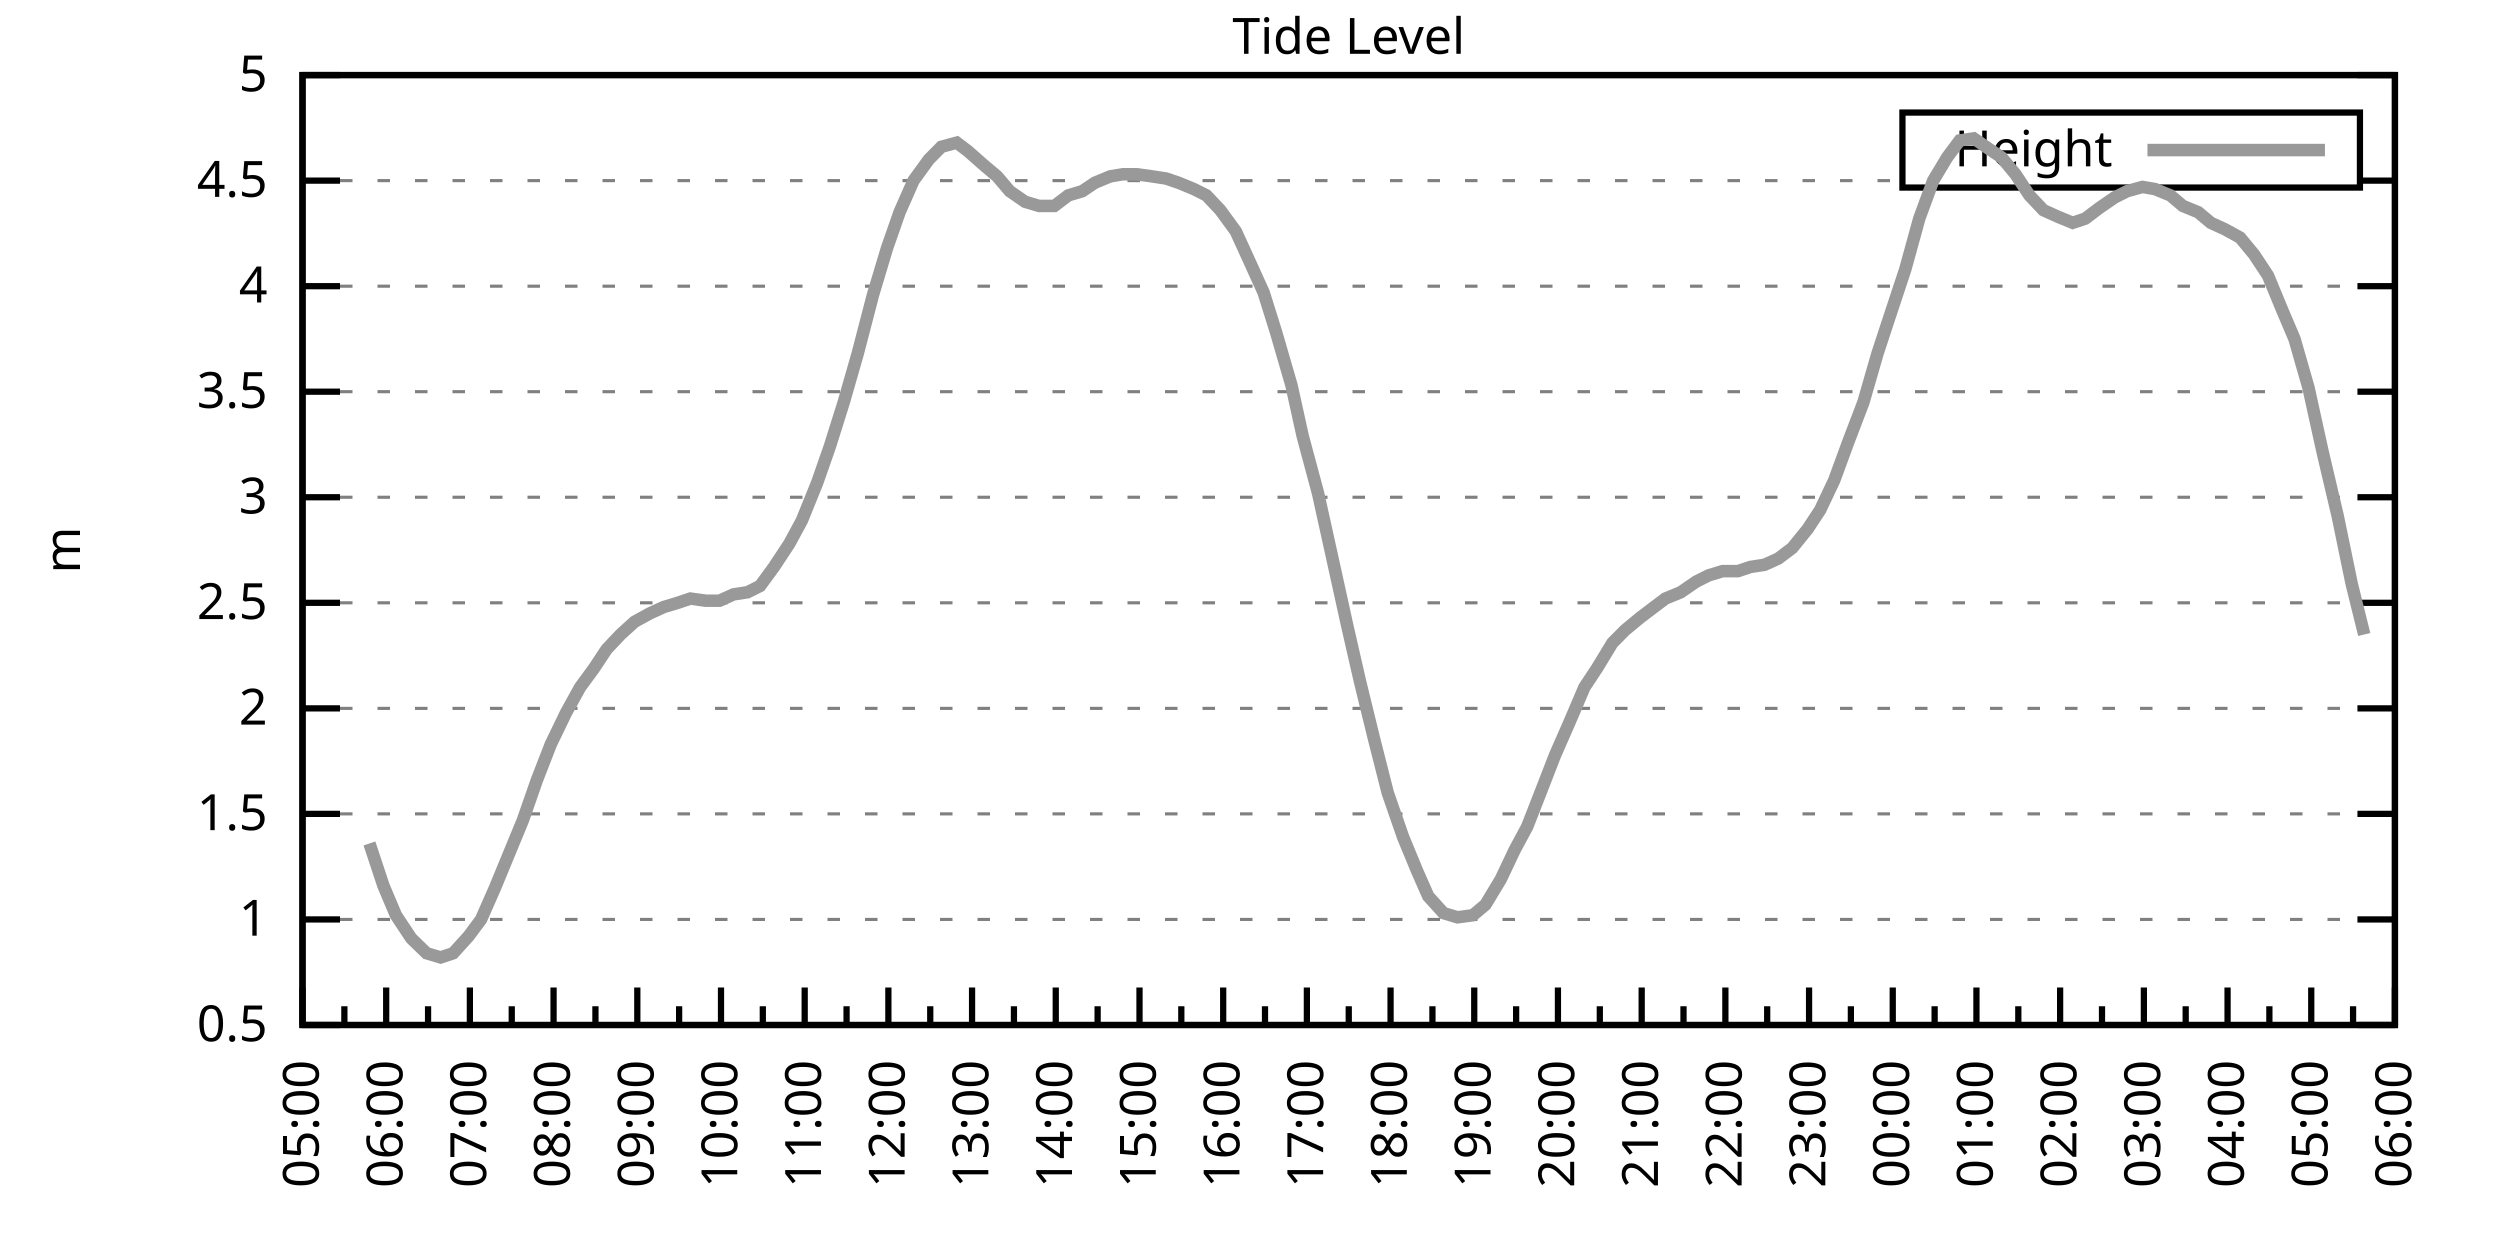
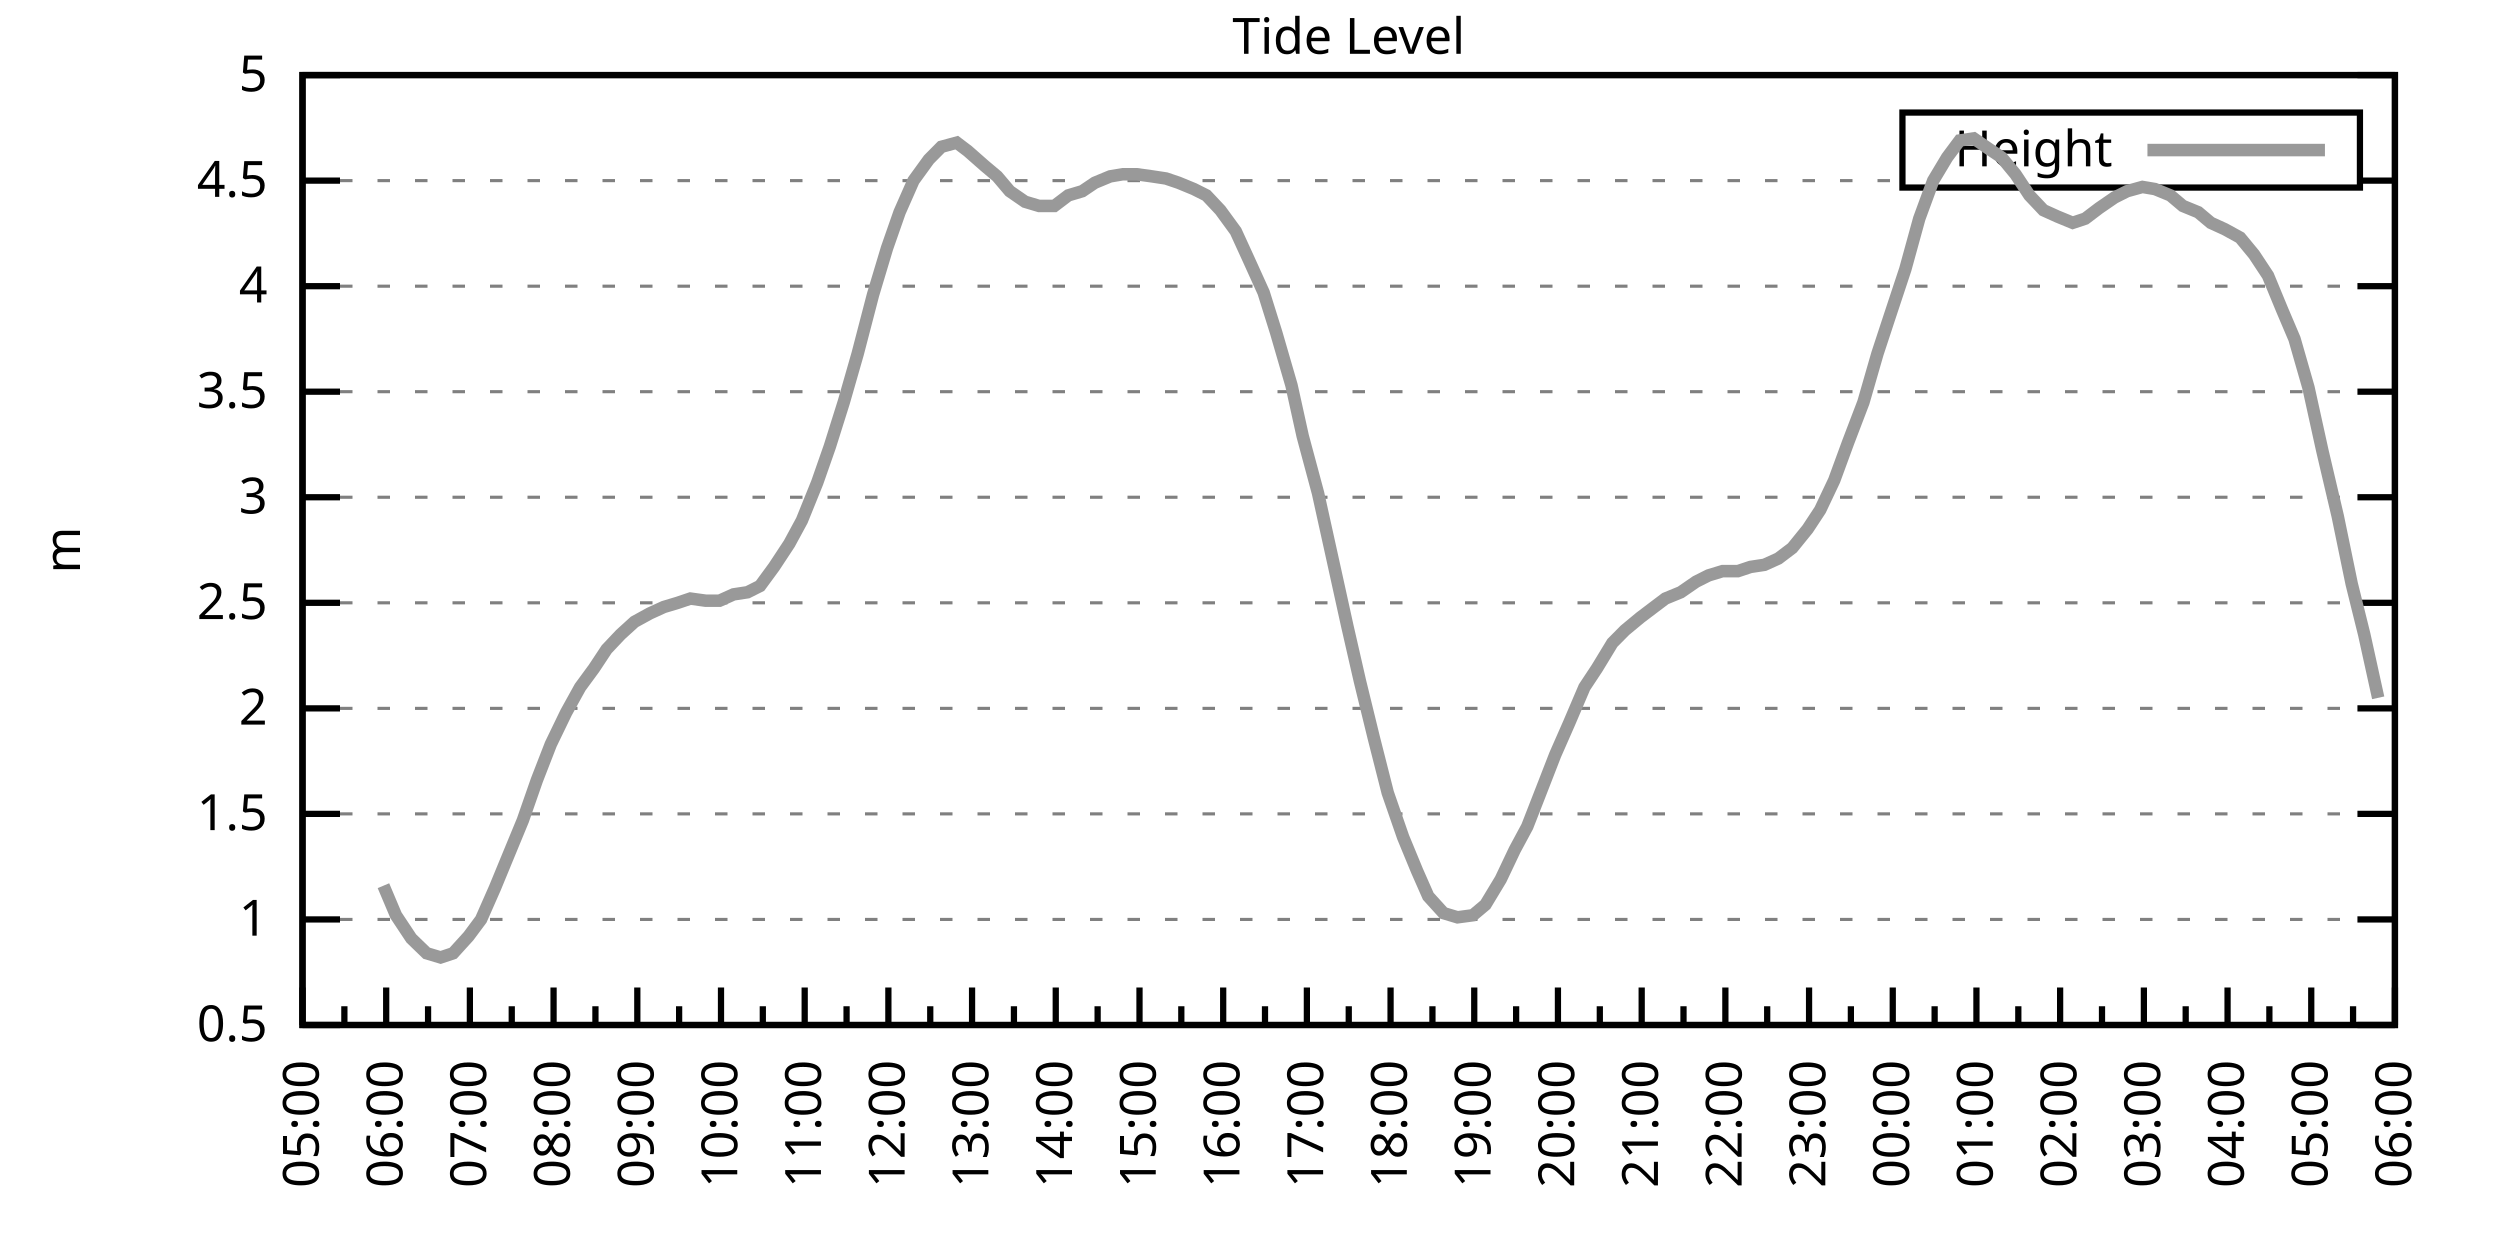
<svg xmlns="http://www.w3.org/2000/svg" xmlns:xlink="http://www.w3.org/1999/xlink" width="400" height="200" viewBox="0 0 400 200">
  <g id="gnuplot_canvas">
    <rect x="0" y="0" width="400" height="200" fill="none" />
    <defs>
      <circle id="gpDot" r="0.5" stroke-width="0.5" stroke="currentColor" />
      <path id="gpPt0" stroke-width="0.333" stroke="currentColor" d="M-1,0 h2 M0,-1 v2" />
      <path id="gpPt1" stroke-width="0.333" stroke="currentColor" d="M-1,-1 L1,1 M1,-1 L-1,1" />
      <path id="gpPt2" stroke-width="0.333" stroke="currentColor" d="M-1,0 L1,0 M0,-1 L0,1 M-1,-1 L1,1 M-1,1 L1,-1" />
      <rect id="gpPt3" stroke-width="0.333" stroke="currentColor" x="-1" y="-1" width="2" height="2" />
      <rect id="gpPt4" stroke-width="0.333" stroke="currentColor" fill="currentColor" x="-1" y="-1" width="2" height="2" />
      <circle id="gpPt5" stroke-width="0.333" stroke="currentColor" cx="0" cy="0" r="1" />
      <use xlink:href="#gpPt5" id="gpPt6" fill="currentColor" stroke="none" />
      <path id="gpPt7" stroke-width="0.333" stroke="currentColor" d="M0,-1.33 L-1.33,0.67 L1.33,0.67 z" />
      <use xlink:href="#gpPt7" id="gpPt8" fill="currentColor" stroke="none" />
      <use xlink:href="#gpPt7" id="gpPt9" stroke="currentColor" transform="rotate(180)" />
      <use xlink:href="#gpPt9" id="gpPt10" fill="currentColor" stroke="none" />
      <use xlink:href="#gpPt3" id="gpPt11" stroke="currentColor" transform="rotate(45)" />
      <use xlink:href="#gpPt11" id="gpPt12" fill="currentColor" stroke="none" />
      <path id="gpPt13" stroke-width="0.333" stroke="currentColor" d="M0,1.330 L1.265,0.411 L0.782,-1.067 L-0.782,-1.076 L-1.265,0.411 z" />
      <use xlink:href="#gpPt13" id="gpPt14" fill="currentColor" stroke="none" />
      <filter id="textbox" filterUnits="objectBoundingBox" x="0" y="0" height="1" width="1">
        <feFlood flood-color="white" flood-opacity="1" result="bgnd" />
        <feComposite in="SourceGraphic" in2="bgnd" operator="atop" />
      </filter>
      <filter id="greybox" filterUnits="objectBoundingBox" x="0" y="0" height="1" width="1">
        <feFlood flood-color="lightgrey" flood-opacity="1" result="grey" />
        <feComposite in="SourceGraphic" in2="grey" operator="atop" />
      </filter>
    </defs>
    <g fill="none" color="white" stroke="currentColor" stroke-width="1.00" stroke-linecap="butt" stroke-linejoin="miter">
</g>
    <g fill="none" color="black" stroke="currentColor" stroke-width="1.00" stroke-linecap="butt" stroke-linejoin="miter">
      <g stroke="none" shape-rendering="crispEdges">
        <polygon fill="rgb(255, 255, 255)" points="48.40,164.00 383.18,164.00 383.18,12.02 48.40,12.02 " />
      </g>
    </g>
    <g fill="none" color="black" stroke="currentColor" stroke-width="1.00" stroke-linecap="butt" stroke-linejoin="miter">
</g>
    <g fill="none" color="black" stroke="black" stroke-width="0.50" stroke-linecap="butt" stroke-linejoin="miter">
</g>
    <g fill="none" color="gray" stroke="currentColor" stroke-width="0.50" stroke-linecap="butt" stroke-linejoin="miter">
      <path stroke="gray" stroke-dasharray="2,4" class="gridline" d="M48.40,164.00 L383.19,164.00  " />
    </g>
    <g fill="none" color="gray" stroke="gray" stroke-width="1.00" stroke-linecap="butt" stroke-linejoin="miter">
</g>
    <g fill="none" color="black" stroke="currentColor" stroke-width="1.00" stroke-linecap="butt" stroke-linejoin="miter">
      <path stroke="black" d="M48.40,164.00 L54.40,164.00 M383.19,164.00 L377.19,164.00  " />
      <g transform="translate(42.80,166.60)" stroke="none" fill="black" font-family="Sans" font-size="8.00" text-anchor="end">
        <text>
          <tspan font-family="Sans"> 0.5</tspan>
        </text>
      </g>
    </g>
    <g fill="none" color="black" stroke="currentColor" stroke-width="1.00" stroke-linecap="butt" stroke-linejoin="miter">
</g>
    <g fill="none" color="black" stroke="black" stroke-width="0.50" stroke-linecap="butt" stroke-linejoin="miter">
</g>
    <g fill="none" color="gray" stroke="currentColor" stroke-width="0.50" stroke-linecap="butt" stroke-linejoin="miter">
      <path stroke="gray" stroke-dasharray="2,4" class="gridline" d="M48.40,147.11 L383.19,147.11  " />
    </g>
    <g fill="none" color="gray" stroke="gray" stroke-width="1.00" stroke-linecap="butt" stroke-linejoin="miter">
</g>
    <g fill="none" color="black" stroke="currentColor" stroke-width="1.00" stroke-linecap="butt" stroke-linejoin="miter">
      <path stroke="black" d="M48.40,147.11 L54.40,147.11 M383.19,147.11 L377.19,147.11  " />
      <g transform="translate(42.80,149.71)" stroke="none" fill="black" font-family="Sans" font-size="8.00" text-anchor="end">
        <text>
          <tspan font-family="Sans"> 1</tspan>
        </text>
      </g>
    </g>
    <g fill="none" color="black" stroke="currentColor" stroke-width="1.00" stroke-linecap="butt" stroke-linejoin="miter">
</g>
    <g fill="none" color="black" stroke="black" stroke-width="0.50" stroke-linecap="butt" stroke-linejoin="miter">
</g>
    <g fill="none" color="gray" stroke="currentColor" stroke-width="0.50" stroke-linecap="butt" stroke-linejoin="miter">
      <path stroke="gray" stroke-dasharray="2,4" class="gridline" d="M48.40,130.22 L383.19,130.22  " />
    </g>
    <g fill="none" color="gray" stroke="gray" stroke-width="1.00" stroke-linecap="butt" stroke-linejoin="miter">
</g>
    <g fill="none" color="black" stroke="currentColor" stroke-width="1.00" stroke-linecap="butt" stroke-linejoin="miter">
      <path stroke="black" d="M48.40,130.22 L54.40,130.22 M383.19,130.22 L377.19,130.22  " />
      <g transform="translate(42.80,132.82)" stroke="none" fill="black" font-family="Sans" font-size="8.00" text-anchor="end">
        <text>
          <tspan font-family="Sans"> 1.5</tspan>
        </text>
      </g>
    </g>
    <g fill="none" color="black" stroke="currentColor" stroke-width="1.00" stroke-linecap="butt" stroke-linejoin="miter">
</g>
    <g fill="none" color="black" stroke="black" stroke-width="0.50" stroke-linecap="butt" stroke-linejoin="miter">
</g>
    <g fill="none" color="gray" stroke="currentColor" stroke-width="0.50" stroke-linecap="butt" stroke-linejoin="miter">
      <path stroke="gray" stroke-dasharray="2,4" class="gridline" d="M48.40,113.34 L383.19,113.34  " />
    </g>
    <g fill="none" color="gray" stroke="gray" stroke-width="1.00" stroke-linecap="butt" stroke-linejoin="miter">
</g>
    <g fill="none" color="black" stroke="currentColor" stroke-width="1.00" stroke-linecap="butt" stroke-linejoin="miter">
      <path stroke="black" d="M48.40,113.34 L54.40,113.34 M383.19,113.34 L377.19,113.34  " />
      <g transform="translate(42.80,115.94)" stroke="none" fill="black" font-family="Sans" font-size="8.00" text-anchor="end">
        <text>
          <tspan font-family="Sans"> 2</tspan>
        </text>
      </g>
    </g>
    <g fill="none" color="black" stroke="currentColor" stroke-width="1.00" stroke-linecap="butt" stroke-linejoin="miter">
</g>
    <g fill="none" color="black" stroke="black" stroke-width="0.50" stroke-linecap="butt" stroke-linejoin="miter">
</g>
    <g fill="none" color="gray" stroke="currentColor" stroke-width="0.50" stroke-linecap="butt" stroke-linejoin="miter">
      <path stroke="gray" stroke-dasharray="2,4" class="gridline" d="M48.40,96.45 L383.19,96.45  " />
    </g>
    <g fill="none" color="gray" stroke="gray" stroke-width="1.00" stroke-linecap="butt" stroke-linejoin="miter">
</g>
    <g fill="none" color="black" stroke="currentColor" stroke-width="1.00" stroke-linecap="butt" stroke-linejoin="miter">
      <path stroke="black" d="M48.40,96.45 L54.40,96.45 M383.19,96.45 L377.19,96.45  " />
      <g transform="translate(42.80,99.05)" stroke="none" fill="black" font-family="Sans" font-size="8.00" text-anchor="end">
        <text>
          <tspan font-family="Sans"> 2.5</tspan>
        </text>
      </g>
    </g>
    <g fill="none" color="black" stroke="currentColor" stroke-width="1.00" stroke-linecap="butt" stroke-linejoin="miter">
</g>
    <g fill="none" color="black" stroke="black" stroke-width="0.50" stroke-linecap="butt" stroke-linejoin="miter">
</g>
    <g fill="none" color="gray" stroke="currentColor" stroke-width="0.50" stroke-linecap="butt" stroke-linejoin="miter">
      <path stroke="gray" stroke-dasharray="2,4" class="gridline" d="M48.40,79.56 L383.19,79.56  " />
    </g>
    <g fill="none" color="gray" stroke="gray" stroke-width="1.00" stroke-linecap="butt" stroke-linejoin="miter">
</g>
    <g fill="none" color="black" stroke="currentColor" stroke-width="1.00" stroke-linecap="butt" stroke-linejoin="miter">
      <path stroke="black" d="M48.40,79.56 L54.40,79.56 M383.19,79.56 L377.19,79.56  " />
      <g transform="translate(42.80,82.16)" stroke="none" fill="black" font-family="Sans" font-size="8.00" text-anchor="end">
        <text>
          <tspan font-family="Sans"> 3</tspan>
        </text>
      </g>
    </g>
    <g fill="none" color="black" stroke="currentColor" stroke-width="1.00" stroke-linecap="butt" stroke-linejoin="miter">
</g>
    <g fill="none" color="black" stroke="black" stroke-width="0.50" stroke-linecap="butt" stroke-linejoin="miter">
</g>
    <g fill="none" color="gray" stroke="currentColor" stroke-width="0.50" stroke-linecap="butt" stroke-linejoin="miter">
      <path stroke="gray" stroke-dasharray="2,4" class="gridline" d="M48.40,62.67 L383.19,62.67  " />
    </g>
    <g fill="none" color="gray" stroke="gray" stroke-width="1.00" stroke-linecap="butt" stroke-linejoin="miter">
</g>
    <g fill="none" color="black" stroke="currentColor" stroke-width="1.00" stroke-linecap="butt" stroke-linejoin="miter">
      <path stroke="black" d="M48.40,62.67 L54.40,62.67 M383.19,62.67 L377.19,62.67  " />
      <g transform="translate(42.80,65.27)" stroke="none" fill="black" font-family="Sans" font-size="8.00" text-anchor="end">
        <text>
          <tspan font-family="Sans"> 3.5</tspan>
        </text>
      </g>
    </g>
    <g fill="none" color="black" stroke="currentColor" stroke-width="1.00" stroke-linecap="butt" stroke-linejoin="miter">
</g>
    <g fill="none" color="black" stroke="black" stroke-width="0.50" stroke-linecap="butt" stroke-linejoin="miter">
</g>
    <g fill="none" color="gray" stroke="currentColor" stroke-width="0.50" stroke-linecap="butt" stroke-linejoin="miter">
      <path stroke="gray" stroke-dasharray="2,4" class="gridline" d="M48.40,45.79 L383.19,45.79  " />
    </g>
    <g fill="none" color="gray" stroke="gray" stroke-width="1.00" stroke-linecap="butt" stroke-linejoin="miter">
</g>
    <g fill="none" color="black" stroke="currentColor" stroke-width="1.00" stroke-linecap="butt" stroke-linejoin="miter">
      <path stroke="black" d="M48.40,45.79 L54.40,45.79 M383.19,45.79 L377.19,45.79  " />
      <g transform="translate(42.80,48.39)" stroke="none" fill="black" font-family="Sans" font-size="8.00" text-anchor="end">
        <text>
          <tspan font-family="Sans"> 4</tspan>
        </text>
      </g>
    </g>
    <g fill="none" color="black" stroke="currentColor" stroke-width="1.00" stroke-linecap="butt" stroke-linejoin="miter">
</g>
    <g fill="none" color="black" stroke="black" stroke-width="0.50" stroke-linecap="butt" stroke-linejoin="miter">
</g>
    <g fill="none" color="gray" stroke="currentColor" stroke-width="0.50" stroke-linecap="butt" stroke-linejoin="miter">
      <path stroke="gray" stroke-dasharray="2,4" class="gridline" d="M48.40,28.90 L304.39,28.90 M377.59,28.90 L383.19,28.90  " />
    </g>
    <g fill="none" color="gray" stroke="gray" stroke-width="1.00" stroke-linecap="butt" stroke-linejoin="miter">
</g>
    <g fill="none" color="black" stroke="currentColor" stroke-width="1.00" stroke-linecap="butt" stroke-linejoin="miter">
      <path stroke="black" d="M48.40,28.90 L54.40,28.90 M383.19,28.90 L377.19,28.90  " />
      <g transform="translate(42.80,31.50)" stroke="none" fill="black" font-family="Sans" font-size="8.00" text-anchor="end">
        <text>
          <tspan font-family="Sans"> 4.5</tspan>
        </text>
      </g>
    </g>
    <g fill="none" color="black" stroke="currentColor" stroke-width="1.00" stroke-linecap="butt" stroke-linejoin="miter">
</g>
    <g fill="none" color="black" stroke="black" stroke-width="0.50" stroke-linecap="butt" stroke-linejoin="miter">
</g>
    <g fill="none" color="gray" stroke="currentColor" stroke-width="0.50" stroke-linecap="butt" stroke-linejoin="miter">
      <path stroke="gray" stroke-dasharray="2,4" class="gridline" d="M48.40,12.01 L383.19,12.01  " />
    </g>
    <g fill="none" color="gray" stroke="gray" stroke-width="1.00" stroke-linecap="butt" stroke-linejoin="miter">
</g>
    <g fill="none" color="black" stroke="currentColor" stroke-width="1.00" stroke-linecap="butt" stroke-linejoin="miter">
      <path stroke="black" d="M48.40,12.01 L54.40,12.01 M383.19,12.01 L377.19,12.01  " />
      <g transform="translate(42.80,14.61)" stroke="none" fill="black" font-family="Sans" font-size="8.00" text-anchor="end">
        <text>
          <tspan font-family="Sans"> 5</tspan>
        </text>
      </g>
    </g>
    <g fill="none" color="black" stroke="currentColor" stroke-width="1.00" stroke-linecap="butt" stroke-linejoin="miter">
      <path stroke="black" d="M48.40,164.00 L48.40,158.00  " />
      <g transform="translate(51.00,169.60) rotate(270)" stroke="none" fill="black" font-family="Sans" font-size="8.00" text-anchor="end">
        <text>
          <tspan font-family="Sans">05:00</tspan>
        </text>
      </g>
    </g>
    <g fill="none" color="black" stroke="currentColor" stroke-width="1.00" stroke-linecap="butt" stroke-linejoin="miter">
      <path stroke="black" d="M55.10,164.00 L55.10,161.00 M61.79,164.00 L61.79,158.00  " />
      <g transform="translate(64.39,169.60) rotate(270)" stroke="none" fill="black" font-family="Sans" font-size="8.00" text-anchor="end">
        <text>
          <tspan font-family="Sans">06:00</tspan>
        </text>
      </g>
    </g>
    <g fill="none" color="black" stroke="currentColor" stroke-width="1.00" stroke-linecap="butt" stroke-linejoin="miter">
      <path stroke="black" d="M68.49,164.00 L68.49,161.00 M75.18,164.00 L75.18,158.00  " />
      <g transform="translate(77.78,169.60) rotate(270)" stroke="none" fill="black" font-family="Sans" font-size="8.00" text-anchor="end">
        <text>
          <tspan font-family="Sans">07:00</tspan>
        </text>
      </g>
    </g>
    <g fill="none" color="black" stroke="currentColor" stroke-width="1.00" stroke-linecap="butt" stroke-linejoin="miter">
      <path stroke="black" d="M81.88,164.00 L81.88,161.00 M88.57,164.00 L88.57,158.00  " />
      <g transform="translate(91.17,169.60) rotate(270)" stroke="none" fill="black" font-family="Sans" font-size="8.00" text-anchor="end">
        <text>
          <tspan font-family="Sans">08:00</tspan>
        </text>
      </g>
    </g>
    <g fill="none" color="black" stroke="currentColor" stroke-width="1.00" stroke-linecap="butt" stroke-linejoin="miter">
      <path stroke="black" d="M95.27,164.00 L95.27,161.00 M101.97,164.00 L101.97,158.00  " />
      <g transform="translate(104.57,169.60) rotate(270)" stroke="none" fill="black" font-family="Sans" font-size="8.00" text-anchor="end">
        <text>
          <tspan font-family="Sans">09:00</tspan>
        </text>
      </g>
    </g>
    <g fill="none" color="black" stroke="currentColor" stroke-width="1.00" stroke-linecap="butt" stroke-linejoin="miter">
      <path stroke="black" d="M108.66,164.00 L108.66,161.00 M115.36,164.00 L115.36,158.00  " />
      <g transform="translate(117.96,169.60) rotate(270)" stroke="none" fill="black" font-family="Sans" font-size="8.00" text-anchor="end">
        <text>
          <tspan font-family="Sans">10:00</tspan>
        </text>
      </g>
    </g>
    <g fill="none" color="black" stroke="currentColor" stroke-width="1.00" stroke-linecap="butt" stroke-linejoin="miter">
      <path stroke="black" d="M122.05,164.00 L122.05,161.00 M128.75,164.00 L128.75,158.00  " />
      <g transform="translate(131.35,169.60) rotate(270)" stroke="none" fill="black" font-family="Sans" font-size="8.00" text-anchor="end">
        <text>
          <tspan font-family="Sans">11:00</tspan>
        </text>
      </g>
    </g>
    <g fill="none" color="black" stroke="currentColor" stroke-width="1.00" stroke-linecap="butt" stroke-linejoin="miter">
      <path stroke="black" d="M135.45,164.00 L135.45,161.00 M142.14,164.00 L142.14,158.00  " />
      <g transform="translate(144.74,169.60) rotate(270)" stroke="none" fill="black" font-family="Sans" font-size="8.00" text-anchor="end">
        <text>
          <tspan font-family="Sans">12:00</tspan>
        </text>
      </g>
    </g>
    <g fill="none" color="black" stroke="currentColor" stroke-width="1.00" stroke-linecap="butt" stroke-linejoin="miter">
      <path stroke="black" d="M148.84,164.00 L148.84,161.00 M155.53,164.00 L155.53,158.00  " />
      <g transform="translate(158.13,169.60) rotate(270)" stroke="none" fill="black" font-family="Sans" font-size="8.00" text-anchor="end">
        <text>
          <tspan font-family="Sans">13:00</tspan>
        </text>
      </g>
    </g>
    <g fill="none" color="black" stroke="currentColor" stroke-width="1.00" stroke-linecap="butt" stroke-linejoin="miter">
      <path stroke="black" d="M162.23,164.00 L162.23,161.00 M168.92,164.00 L168.92,158.00  " />
      <g transform="translate(171.52,169.60) rotate(270)" stroke="none" fill="black" font-family="Sans" font-size="8.00" text-anchor="end">
        <text>
          <tspan font-family="Sans">14:00</tspan>
        </text>
      </g>
    </g>
    <g fill="none" color="black" stroke="currentColor" stroke-width="1.00" stroke-linecap="butt" stroke-linejoin="miter">
      <path stroke="black" d="M175.62,164.00 L175.62,161.00 M182.32,164.00 L182.32,158.00  " />
      <g transform="translate(184.92,169.60) rotate(270)" stroke="none" fill="black" font-family="Sans" font-size="8.00" text-anchor="end">
        <text>
          <tspan font-family="Sans">15:00</tspan>
        </text>
      </g>
    </g>
    <g fill="none" color="black" stroke="currentColor" stroke-width="1.00" stroke-linecap="butt" stroke-linejoin="miter">
      <path stroke="black" d="M189.01,164.00 L189.01,161.00 M195.71,164.00 L195.71,158.00  " />
      <g transform="translate(198.31,169.60) rotate(270)" stroke="none" fill="black" font-family="Sans" font-size="8.00" text-anchor="end">
        <text>
          <tspan font-family="Sans">16:00</tspan>
        </text>
      </g>
    </g>
    <g fill="none" color="black" stroke="currentColor" stroke-width="1.00" stroke-linecap="butt" stroke-linejoin="miter">
      <path stroke="black" d="M202.40,164.00 L202.40,161.00 M209.10,164.00 L209.10,158.00  " />
      <g transform="translate(211.70,169.60) rotate(270)" stroke="none" fill="black" font-family="Sans" font-size="8.00" text-anchor="end">
        <text>
          <tspan font-family="Sans">17:00</tspan>
        </text>
      </g>
    </g>
    <g fill="none" color="black" stroke="currentColor" stroke-width="1.00" stroke-linecap="butt" stroke-linejoin="miter">
      <path stroke="black" d="M215.80,164.00 L215.80,161.00 M222.49,164.00 L222.49,158.00  " />
      <g transform="translate(225.09,169.60) rotate(270)" stroke="none" fill="black" font-family="Sans" font-size="8.00" text-anchor="end">
        <text>
          <tspan font-family="Sans">18:00</tspan>
        </text>
      </g>
    </g>
    <g fill="none" color="black" stroke="currentColor" stroke-width="1.00" stroke-linecap="butt" stroke-linejoin="miter">
      <path stroke="black" d="M229.19,164.00 L229.19,161.00 M235.88,164.00 L235.88,158.00  " />
      <g transform="translate(238.48,169.60) rotate(270)" stroke="none" fill="black" font-family="Sans" font-size="8.00" text-anchor="end">
        <text>
          <tspan font-family="Sans">19:00</tspan>
        </text>
      </g>
    </g>
    <g fill="none" color="black" stroke="currentColor" stroke-width="1.00" stroke-linecap="butt" stroke-linejoin="miter">
      <path stroke="black" d="M242.58,164.00 L242.58,161.00 M249.27,164.00 L249.27,158.00  " />
      <g transform="translate(251.87,169.60) rotate(270)" stroke="none" fill="black" font-family="Sans" font-size="8.00" text-anchor="end">
        <text>
          <tspan font-family="Sans">20:00</tspan>
        </text>
      </g>
    </g>
    <g fill="none" color="black" stroke="currentColor" stroke-width="1.00" stroke-linecap="butt" stroke-linejoin="miter">
      <path stroke="black" d="M255.97,164.00 L255.97,161.00 M262.67,164.00 L262.67,158.00  " />
      <g transform="translate(265.27,169.60) rotate(270)" stroke="none" fill="black" font-family="Sans" font-size="8.00" text-anchor="end">
        <text>
          <tspan font-family="Sans">21:00</tspan>
        </text>
      </g>
    </g>
    <g fill="none" color="black" stroke="currentColor" stroke-width="1.00" stroke-linecap="butt" stroke-linejoin="miter">
      <path stroke="black" d="M269.36,164.00 L269.36,161.00 M276.06,164.00 L276.06,158.00  " />
      <g transform="translate(278.66,169.60) rotate(270)" stroke="none" fill="black" font-family="Sans" font-size="8.00" text-anchor="end">
        <text>
          <tspan font-family="Sans">22:00</tspan>
        </text>
      </g>
    </g>
    <g fill="none" color="black" stroke="currentColor" stroke-width="1.00" stroke-linecap="butt" stroke-linejoin="miter">
      <path stroke="black" d="M282.75,164.00 L282.75,161.00 M289.45,164.00 L289.45,158.00  " />
      <g transform="translate(292.05,169.60) rotate(270)" stroke="none" fill="black" font-family="Sans" font-size="8.00" text-anchor="end">
        <text>
          <tspan font-family="Sans">23:00</tspan>
        </text>
      </g>
    </g>
    <g fill="none" color="black" stroke="currentColor" stroke-width="1.00" stroke-linecap="butt" stroke-linejoin="miter">
      <path stroke="black" d="M296.14,164.00 L296.14,161.00 M302.84,164.00 L302.84,158.00  " />
      <g transform="translate(305.44,169.60) rotate(270)" stroke="none" fill="black" font-family="Sans" font-size="8.00" text-anchor="end">
        <text>
          <tspan font-family="Sans">00:00</tspan>
        </text>
      </g>
    </g>
    <g fill="none" color="black" stroke="currentColor" stroke-width="1.00" stroke-linecap="butt" stroke-linejoin="miter">
      <path stroke="black" d="M309.54,164.00 L309.54,161.00 M316.23,164.00 L316.23,158.00  " />
      <g transform="translate(318.83,169.60) rotate(270)" stroke="none" fill="black" font-family="Sans" font-size="8.00" text-anchor="end">
        <text>
          <tspan font-family="Sans">01:00</tspan>
        </text>
      </g>
    </g>
    <g fill="none" color="black" stroke="currentColor" stroke-width="1.00" stroke-linecap="butt" stroke-linejoin="miter">
      <path stroke="black" d="M322.93,164.00 L322.93,161.00 M329.62,164.00 L329.62,158.00  " />
      <g transform="translate(332.22,169.60) rotate(270)" stroke="none" fill="black" font-family="Sans" font-size="8.00" text-anchor="end">
        <text>
          <tspan font-family="Sans">02:00</tspan>
        </text>
      </g>
    </g>
    <g fill="none" color="black" stroke="currentColor" stroke-width="1.00" stroke-linecap="butt" stroke-linejoin="miter">
      <path stroke="black" d="M336.32,164.00 L336.32,161.00 M343.02,164.00 L343.02,158.00  " />
      <g transform="translate(345.62,169.60) rotate(270)" stroke="none" fill="black" font-family="Sans" font-size="8.00" text-anchor="end">
        <text>
          <tspan font-family="Sans">03:00</tspan>
        </text>
      </g>
    </g>
    <g fill="none" color="black" stroke="currentColor" stroke-width="1.00" stroke-linecap="butt" stroke-linejoin="miter">
      <path stroke="black" d="M349.71,164.00 L349.71,161.00 M356.41,164.00 L356.41,158.00  " />
      <g transform="translate(359.01,169.60) rotate(270)" stroke="none" fill="black" font-family="Sans" font-size="8.00" text-anchor="end">
        <text>
          <tspan font-family="Sans">04:00</tspan>
        </text>
      </g>
    </g>
    <g fill="none" color="black" stroke="currentColor" stroke-width="1.00" stroke-linecap="butt" stroke-linejoin="miter">
      <path stroke="black" d="M363.10,164.00 L363.10,161.00 M369.80,164.00 L369.80,158.00  " />
      <g transform="translate(372.40,169.60) rotate(270)" stroke="none" fill="black" font-family="Sans" font-size="8.00" text-anchor="end">
        <text>
          <tspan font-family="Sans">05:00</tspan>
        </text>
      </g>
    </g>
    <g fill="none" color="black" stroke="currentColor" stroke-width="1.00" stroke-linecap="butt" stroke-linejoin="miter">
      <path stroke="black" d="M376.49,164.00 L376.49,161.00 M383.19,164.00 L383.19,158.00  " />
      <g transform="translate(385.79,169.60) rotate(270)" stroke="none" fill="black" font-family="Sans" font-size="8.00" text-anchor="end">
        <text>
          <tspan font-family="Sans">06:00</tspan>
        </text>
      </g>
    </g>
    <g fill="none" color="black" stroke="currentColor" stroke-width="1.00" stroke-linecap="butt" stroke-linejoin="miter">
</g>
    <g fill="none" color="black" stroke="currentColor" stroke-width="1.00" stroke-linecap="butt" stroke-linejoin="miter">
      <path stroke="black" d="M48.40,12.01 L48.40,164.00 L383.19,164.00 L383.19,12.01 L48.40,12.01 Z  " />
    </g>
    <g fill="none" color="black" stroke="currentColor" stroke-width="1.00" stroke-linecap="butt" stroke-linejoin="miter">
      <g transform="translate(12.80,88.01) rotate(270)" stroke="none" fill="black" font-family="Sans" font-size="8.00" text-anchor="middle">
        <text>
          <tspan font-family="Sans">m</tspan>
        </text>
      </g>
    </g>
    <g fill="none" color="black" stroke="currentColor" stroke-width="1.00" stroke-linecap="butt" stroke-linejoin="miter">
</g>
    <g fill="none" color="black" stroke="currentColor" stroke-width="1.00" stroke-linecap="butt" stroke-linejoin="miter">
      <path stroke="black" d="M304.39,30.01 L304.39,18.01 L377.59,18.01 L377.59,30.01 L304.39,30.01 Z  " />
    </g>
    <g id="Tide_level_plot_1">
      <g fill="none" color="white" stroke="black" stroke-width="2.00" stroke-linecap="butt" stroke-linejoin="miter">
</g>
      <g fill="none" color="black" stroke="currentColor" stroke-width="2.00" stroke-linecap="butt" stroke-linejoin="miter">
        <g transform="translate(337.99,26.61)" stroke="none" fill="black" font-family="Sans" font-size="8.00" text-anchor="end">
          <text>
            <tspan font-family="Sans">Height</tspan>
          </text>
        </g>
      </g>
      <g fill="none" color="black" stroke="currentColor" stroke-width="2.00" stroke-linecap="butt" stroke-linejoin="miter">
-         <path stroke="rgb(153, 153, 153)" d="M343.59,24.01 L371.99,24.01 M59.11,134.95 L61.35,141.71 L63.35,146.44 L65.81,150.15 L68.26,152.52 L70.50,153.19   L72.50,152.52 L74.96,149.81 L76.97,147.11 L79.20,142.05 L81.43,136.64 L83.66,131.24 L85.90,124.82 L88.13,119.08   L90.58,114.01 L92.82,109.96 L95.05,106.92 L97.06,103.88 L99.29,101.52 L101.52,99.49 L103.98,98.14 L106.21,97.12   L108.44,96.45 L110.45,95.77 L112.90,96.11 L115.13,96.11 L117.37,95.10 L119.60,94.76 L121.61,93.75 L123.84,90.71   L126.29,86.99 L128.30,83.28 L130.76,77.20 L132.77,71.45 L135.00,64.36 L137.23,56.59 L139.69,47.14 L141.92,39.71   L143.93,33.96 L146.16,28.90 L148.61,25.52 L150.62,23.49 L153.08,22.82 L154.86,24.17 L157.54,26.53 L159.55,28.22   L161.56,30.59 L164.01,32.28 L166.25,32.95 L168.70,32.95 L170.93,31.26 L173.17,30.59 L175.17,29.24 L177.63,28.22   L179.64,27.88 L181.87,27.88 L184.32,28.22 L186.56,28.56 L188.57,29.24 L191.02,30.25 L193.03,31.26 L195.26,33.63   L197.72,37.00 L199.73,41.39 L202.18,46.80 L204.19,53.22 L206.64,61.66 L208.43,69.77 L210.88,78.89 L213.34,90.03   L215.57,100.16 L217.58,108.95 L219.81,118.07 L222.04,126.85 L224.50,133.94 L226.73,139.34 L228.52,143.40 L230.97,146.10   L233.20,146.77 L235.66,146.44 L237.67,144.75 L240.12,140.69 L242.36,135.97 L244.36,132.25 L246.60,126.51 L248.83,120.77   L251.06,115.70 L253.51,109.96 L255.52,106.92 L257.98,102.87 L259.99,100.84 L262.44,98.81 L264.67,97.12 L266.46,95.77   L268.92,94.76 L271.37,93.07 L273.38,92.06 L275.61,91.38 L278.07,91.38 L280.07,90.71 L282.31,90.37 L284.54,89.36   L286.77,87.67 L289.23,84.63 L291.23,81.59 L293.47,76.86 L295.70,70.78 L298.15,64.36 L300.39,56.59 L302.39,50.51   L304.85,43.08 L307.08,34.98 L309.31,28.90 L311.54,25.18 L313.55,22.48 L315.79,22.14 L318.24,23.83 L320.25,25.18   L322.48,27.88 L324.71,31.26 L326.95,33.63 L329.18,34.64 L331.63,35.65 L333.64,34.98 L335.87,33.29 L338.33,31.60   L340.34,30.59 L342.79,29.91 L344.80,30.25 L347.26,31.26 L349.26,32.95 L351.72,33.96 L353.73,35.65 L355.96,36.67   L358.42,38.02 L360.65,40.72 L362.88,44.10 L365.11,49.50 L367.12,54.23 L369.35,62.00 L371.58,72.13 L374.04,82.60   L376.27,93.41 L378.28,101.52  " />
+         <path stroke="rgb(153, 153, 153)" d="M343.59,24.01 L371.99,24.01 M61.35,141.71 L63.35,146.44 L65.81,150.15 L68.26,152.52 L70.50,153.19 L72.50,152.52   L74.96,149.81 L76.97,147.11 L79.20,142.05 L81.43,136.64 L83.66,131.24 L85.90,124.82 L88.13,119.08 L90.58,114.01   L92.82,109.96 L95.05,106.92 L97.06,103.88 L99.29,101.52 L101.52,99.49 L103.98,98.14 L106.21,97.12 L108.44,96.45   L110.45,95.77 L112.90,96.11 L115.13,96.11 L117.37,95.10 L119.60,94.76 L121.61,93.75 L123.84,90.71 L126.29,86.99   L128.30,83.28 L130.76,77.20 L132.77,71.45 L135.00,64.36 L137.23,56.59 L139.69,47.14 L141.92,39.71 L143.93,33.96   L146.16,28.90 L148.61,25.52 L150.62,23.49 L153.08,22.82 L154.86,24.17 L157.54,26.53 L159.55,28.22 L161.56,30.59   L164.01,32.28 L166.25,32.95 L168.70,32.95 L170.93,31.26 L173.17,30.59 L175.17,29.24 L177.63,28.22 L179.64,27.88   L181.87,27.88 L184.32,28.22 L186.56,28.56 L188.57,29.24 L191.02,30.25 L193.03,31.26 L195.26,33.63 L197.72,37.00   L199.73,41.39 L202.18,46.80 L204.19,53.22 L206.64,61.66 L208.43,69.77 L210.88,78.89 L213.34,90.03 L215.57,100.16   L217.58,108.95 L219.81,118.07 L222.04,126.85 L224.50,133.94 L226.73,139.34 L228.52,143.40 L230.97,146.10 L233.20,146.77   L235.66,146.44 L237.67,144.75 L240.12,140.69 L242.36,135.97 L244.36,132.25 L246.60,126.51 L248.83,120.77 L251.06,115.70   L253.51,109.96 L255.52,106.92 L257.98,102.87 L259.99,100.84 L262.44,98.81 L264.67,97.12 L266.46,95.77 L268.92,94.76   L271.37,93.07 L273.38,92.06 L275.61,91.38 L278.07,91.38 L280.07,90.71 L282.31,90.37 L284.54,89.36 L286.77,87.67   L289.23,84.63 L291.23,81.59 L293.47,76.86 L295.70,70.78 L298.15,64.36 L300.39,56.59 L302.39,50.51 L304.85,43.08   L307.08,34.98 L309.31,28.90 L311.54,25.18 L313.55,22.48 L315.79,22.14 L318.24,23.83 L320.25,25.18 L322.48,27.88   L324.71,31.26 L326.95,33.63 L329.18,34.64 L331.63,35.65 L333.64,34.98 L335.87,33.29 L338.33,31.60 L340.34,30.59   L342.79,29.91 L344.80,30.25 L347.26,31.26 L349.26,32.95 L351.72,33.96 L353.73,35.65 L355.96,36.67 L358.42,38.02   L360.65,40.72 L362.88,44.10 L365.11,49.50 L367.12,54.23 L369.35,62.00 L371.58,72.13 L374.04,82.60 L376.27,93.41   L378.28,101.52 L380.51,111.65  " />
      </g>
    </g>
    <g fill="none" color="black" stroke="currentColor" stroke-width="2.00" stroke-linecap="butt" stroke-linejoin="miter">
</g>
    <g fill="none" color="black" stroke="black" stroke-width="1.00" stroke-linecap="butt" stroke-linejoin="miter">
</g>
    <g fill="none" color="black" stroke="currentColor" stroke-width="1.00" stroke-linecap="butt" stroke-linejoin="miter">
      <path stroke="black" d="M48.40,12.01 L48.40,164.00 L383.19,164.00 L383.19,12.01 L48.40,12.01 Z  " />
    </g>
    <g fill="none" color="black" stroke="currentColor" stroke-width="1.00" stroke-linecap="butt" stroke-linejoin="miter">
      <g transform="translate(215.79,8.61)" stroke="none" fill="black" font-family="Sans" font-size="8.00" text-anchor="middle">
        <text>
          <tspan font-family="Sans">Tide Level</tspan>
        </text>
      </g>
    </g>
    <g fill="none" color="black" stroke="currentColor" stroke-width="1.00" stroke-linecap="butt" stroke-linejoin="miter">
</g>
  </g>
</svg>
